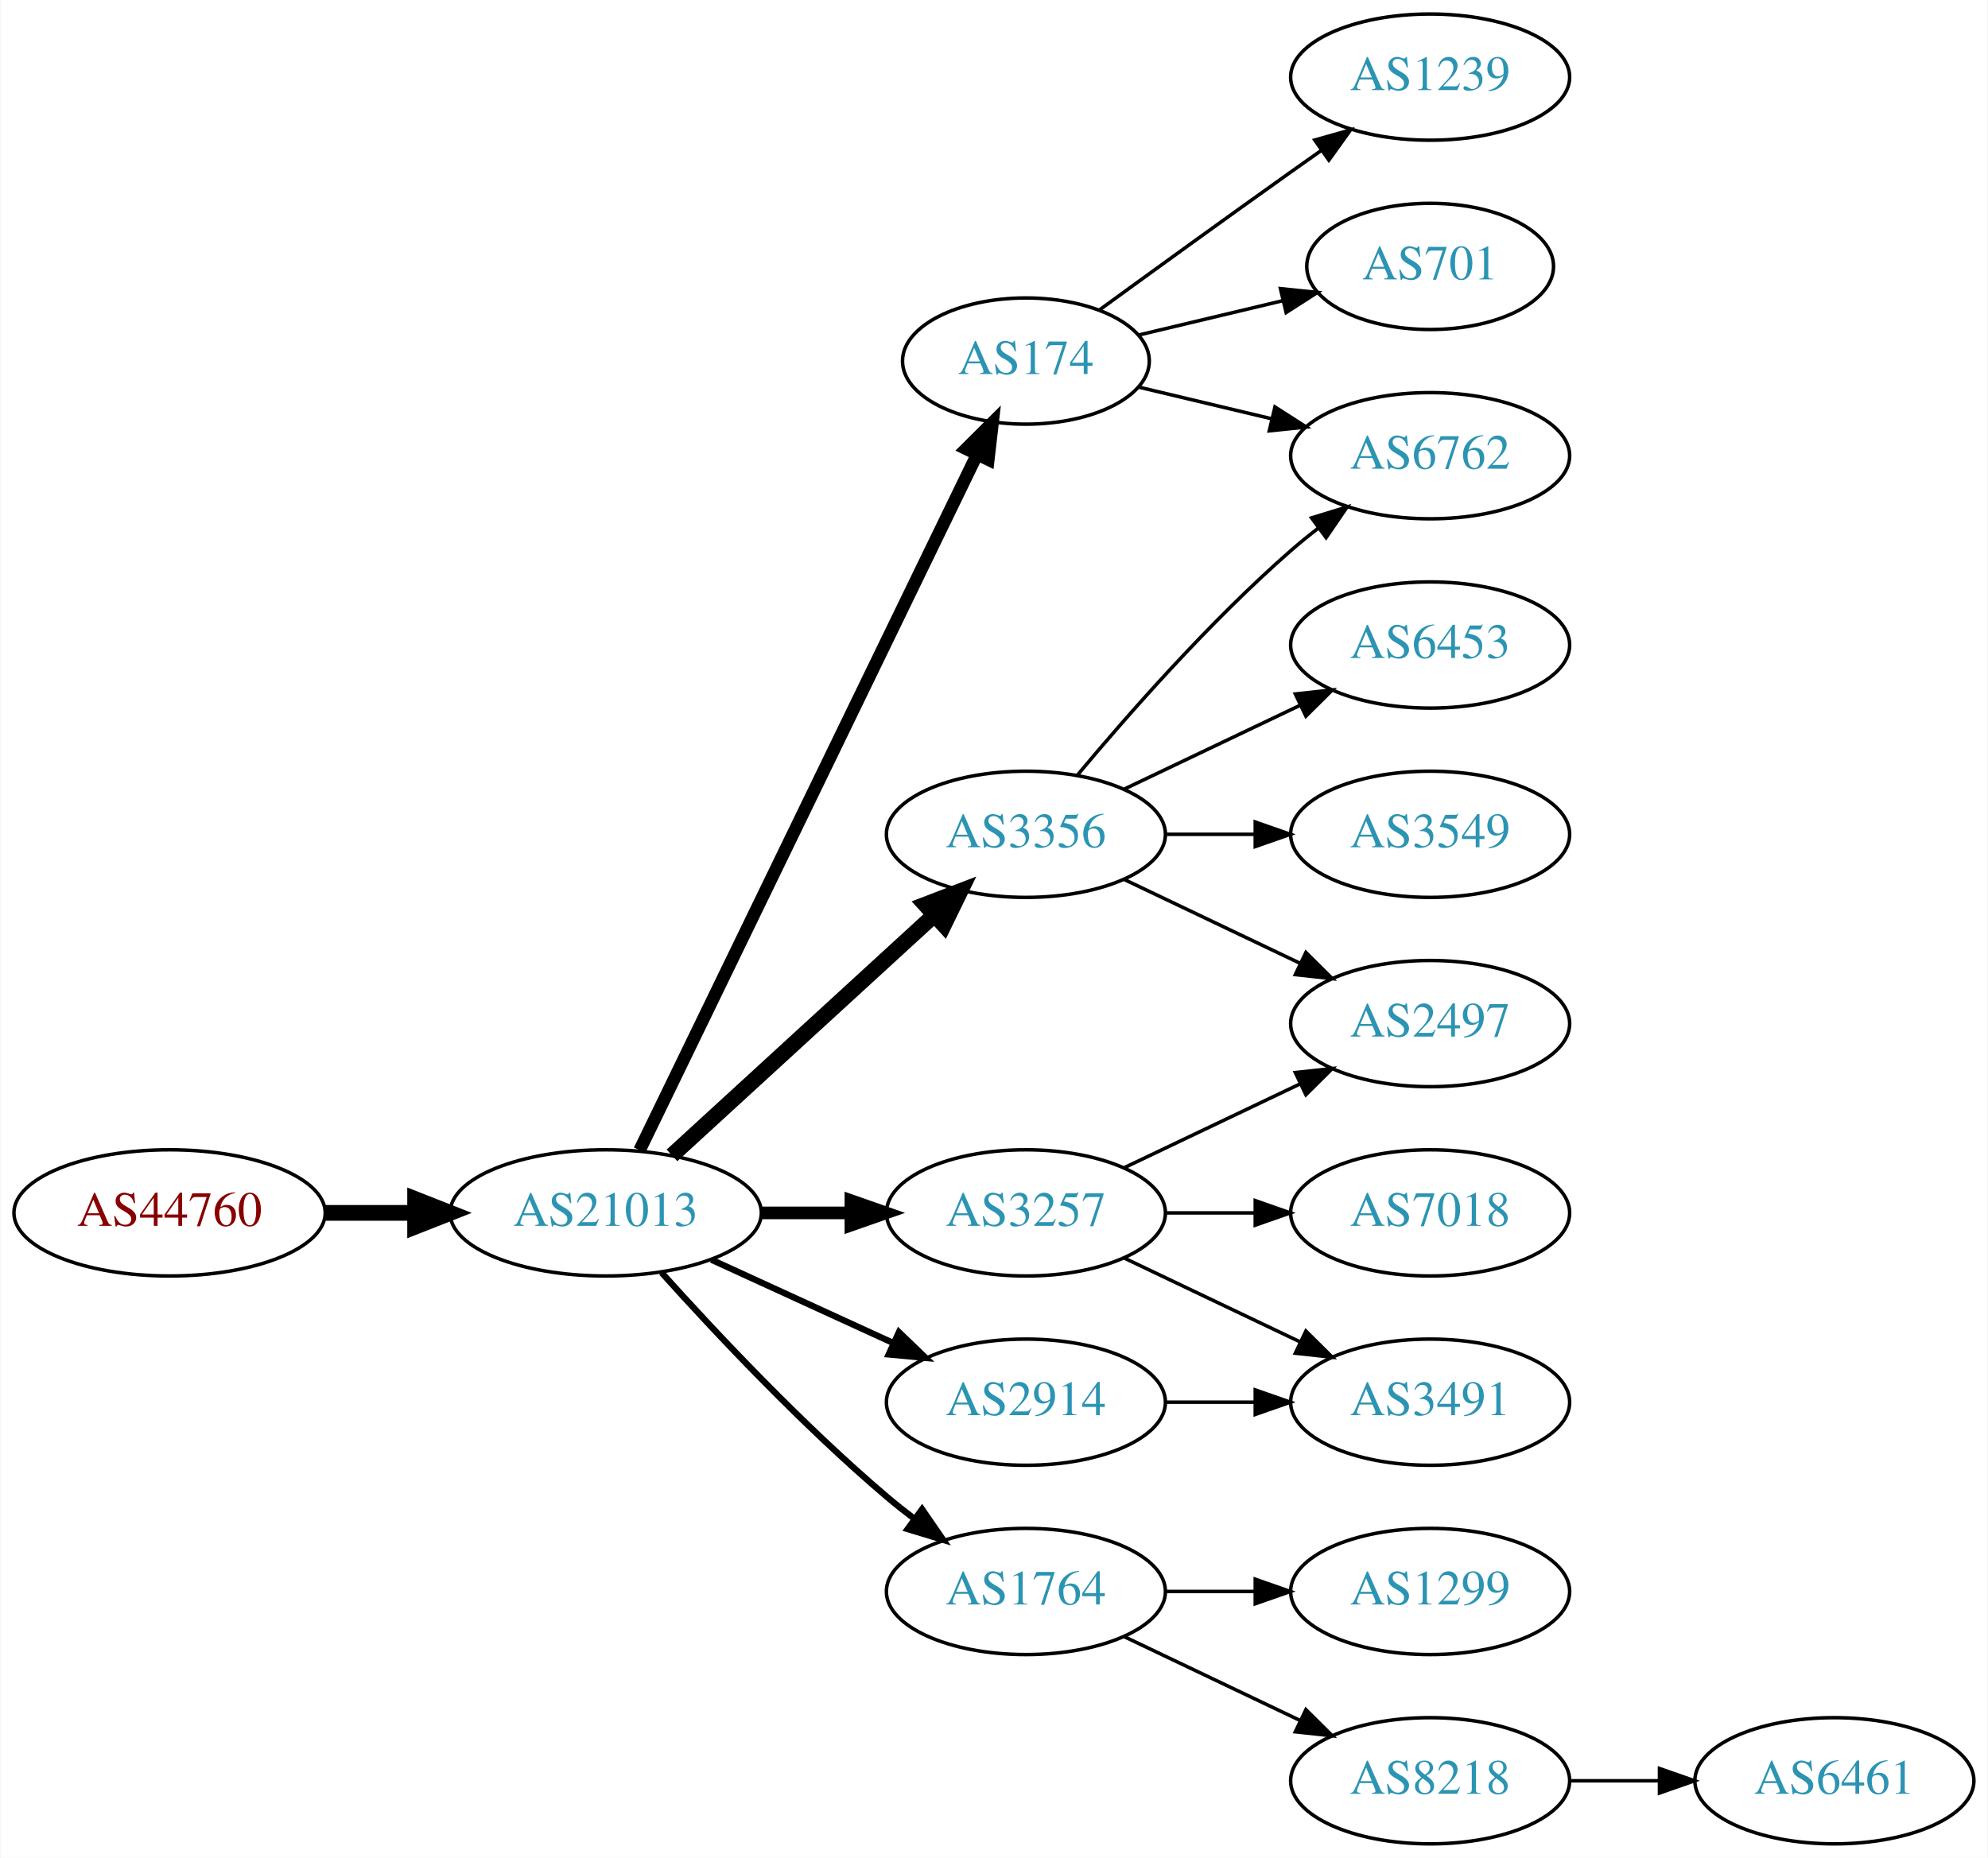
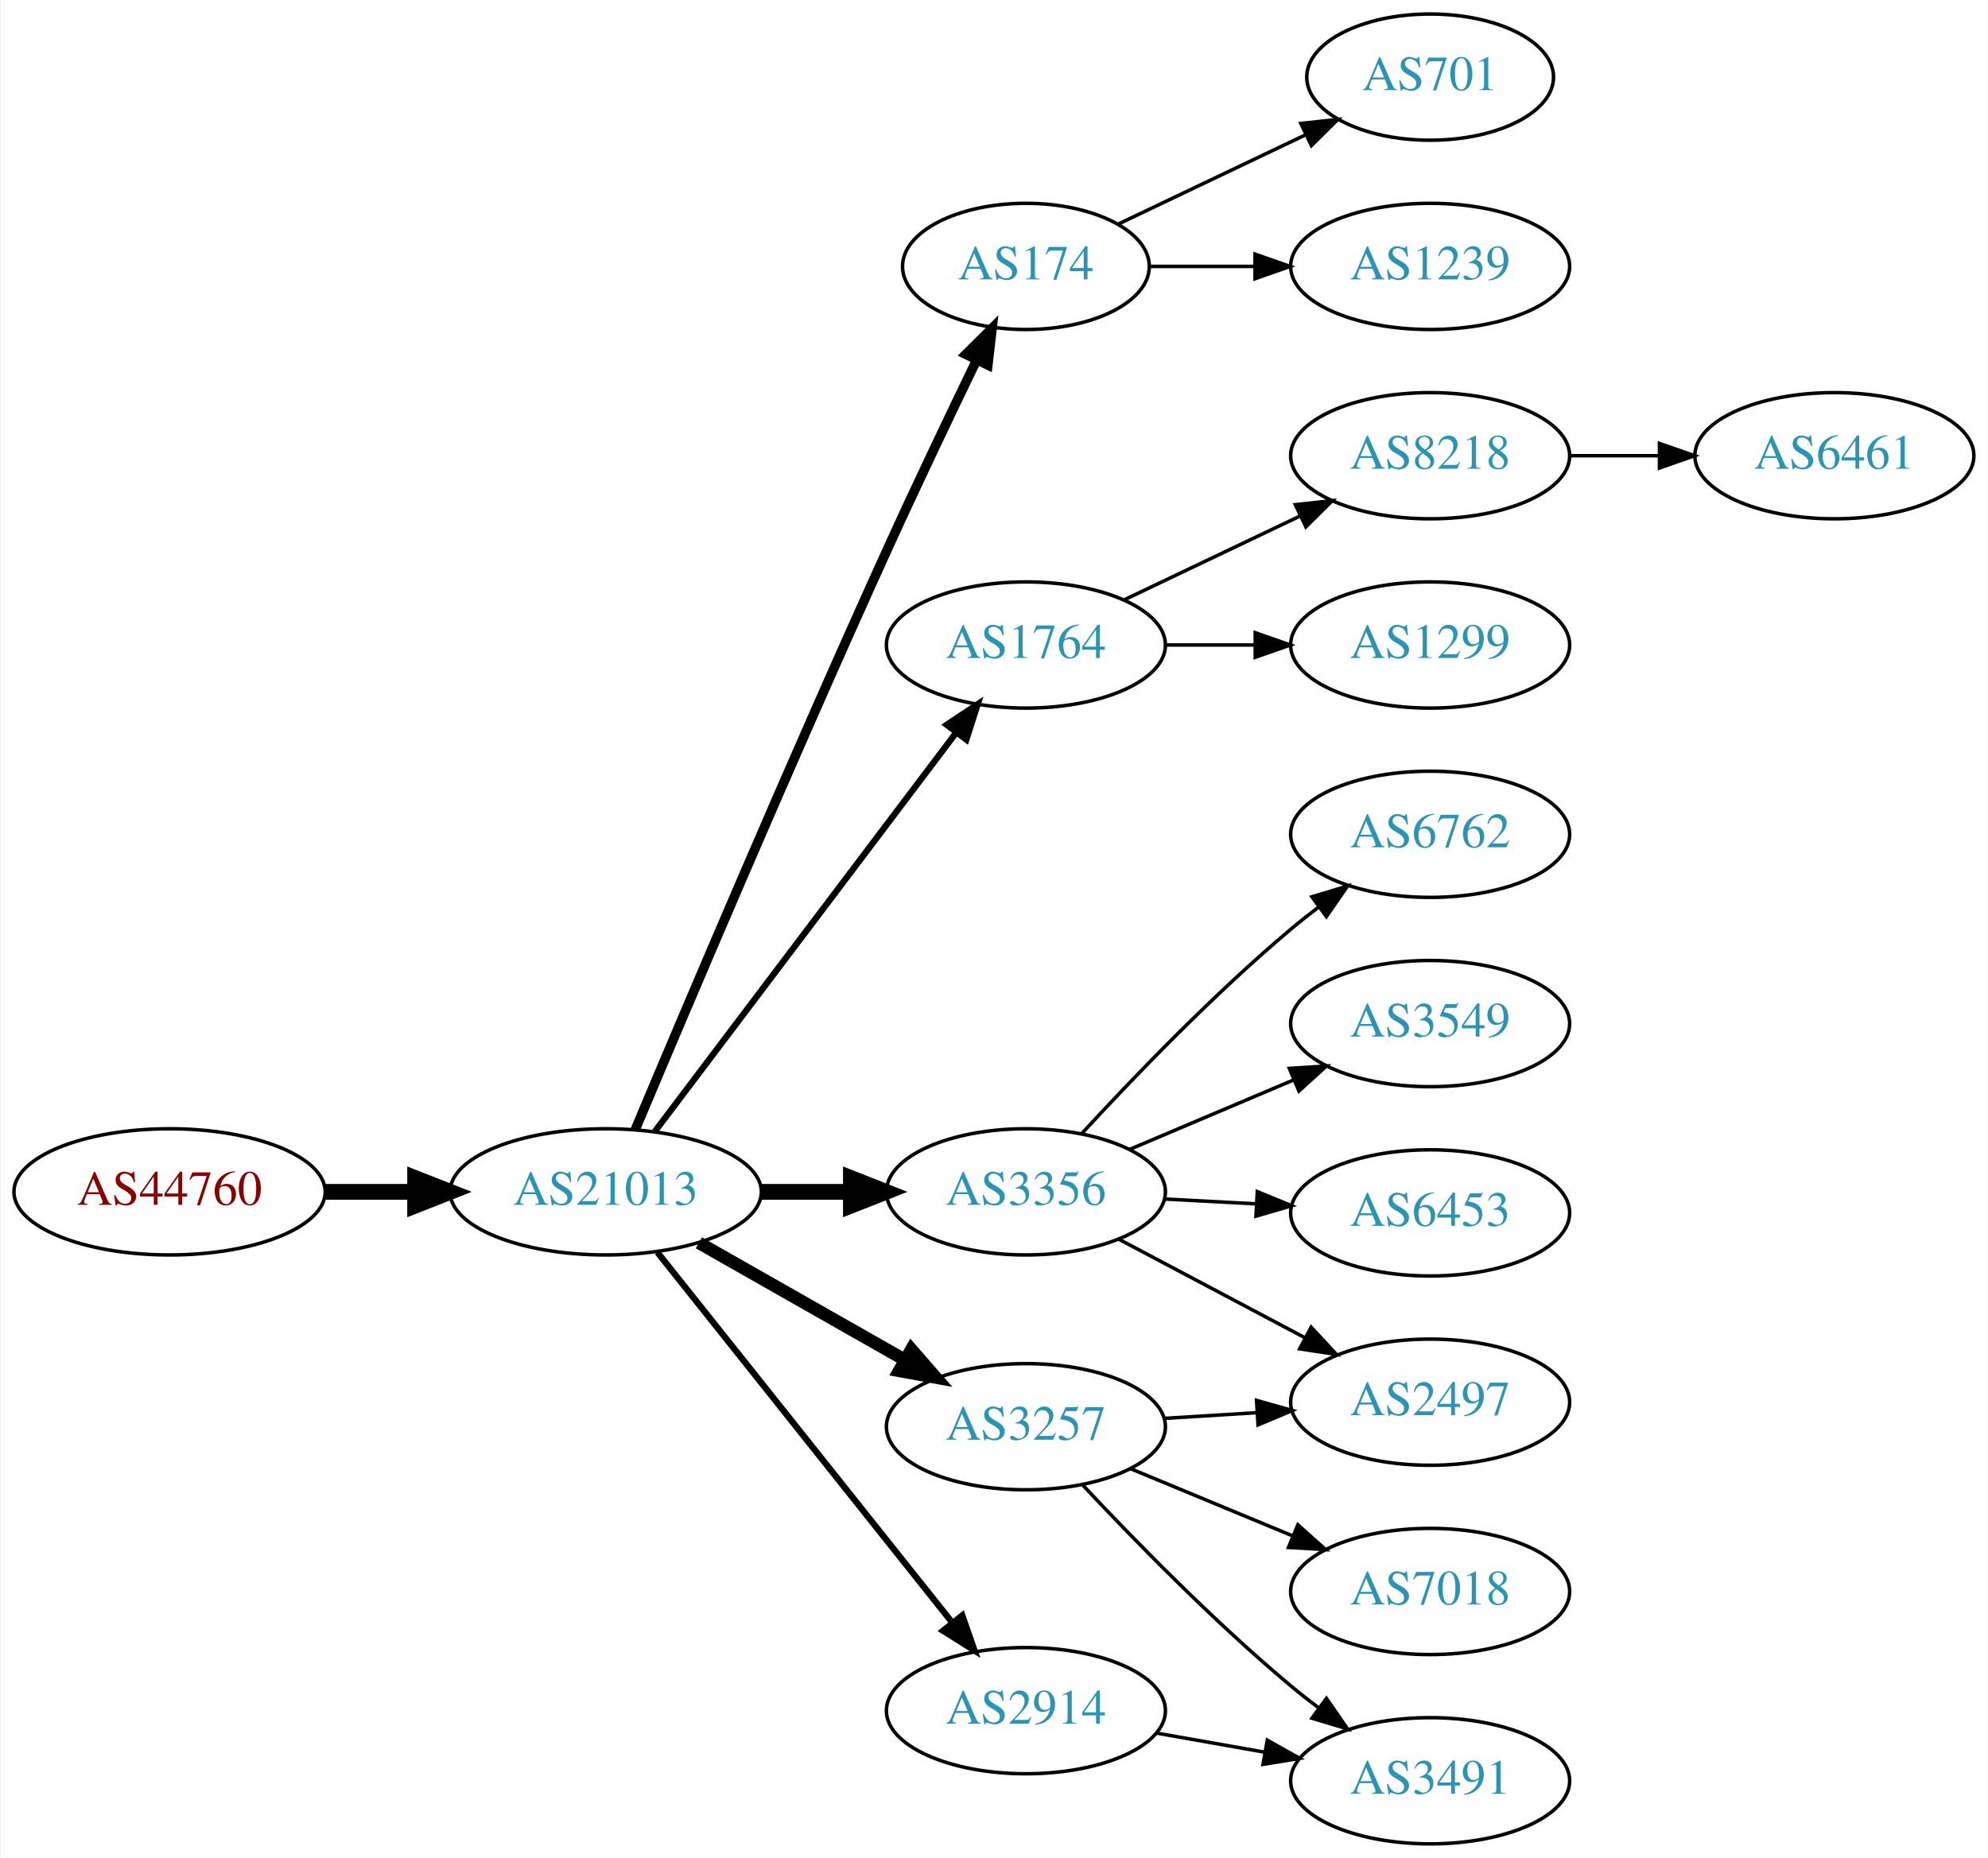
<svg xmlns="http://www.w3.org/2000/svg" xmlns:xlink="http://www.w3.org/1999/xlink" width="567pt" height="530pt" viewBox="0.00 0.00 566.66 530.00">
  <g id="graph0" class="graph" transform="scale(1 1) rotate(0) translate(4 526)">
    <polygon fill="white" stroke="none" points="-4,4 -4,-526 562.663,-526 562.663,4 -4,4" />
    <g id="node1" class="node">
      <g id="a_node1">
        <a xlink:href="/asn/44760" xlink:title="AS44760 ~ Skidata AG [AT]">
-           <ellipse fill="#ffffff" stroke="black" cx="44.196" cy="-180" rx="44.393" ry="18" />
-           <text text-anchor="middle" x="44.196" y="-176.3" font-family="Times,serif" font-size="14.00" fill="#880000">AS44760</text>
+           <ellipse fill="#ffffff" stroke="black" cx="44.196" cy="-186" rx="44.393" ry="18" />
+           <text text-anchor="middle" x="44.196" y="-182.3" font-family="Times,serif" font-size="14.00" fill="#880000">AS44760</text>
        </a>
      </g>
    </g>
    <g id="node2" class="node">
      <g id="a_node2">
        <a xlink:href="/asn/21013" xlink:title="AS21013 ~ Wels, AT [AT]">
-           <ellipse fill="#ffffff" stroke="black" cx="168.588" cy="-180" rx="44.393" ry="18" />
-           <text text-anchor="middle" x="168.588" y="-176.3" font-family="Times,serif" font-size="14.00" fill="#2c94b3">AS21013</text>
+           <ellipse fill="#ffffff" stroke="black" cx="168.588" cy="-186" rx="44.393" ry="18" />
+           <text text-anchor="middle" x="168.588" y="-182.3" font-family="Times,serif" font-size="14.00" fill="#2c94b3">AS21013</text>
        </a>
      </g>
    </g>
    <g id="edge1" class="edge">
-       <path fill="none" stroke="black" stroke-width="4.5" d="M88.692,-180C96.898,-180 105.569,-180 114.041,-180" />
-       <polygon fill="black" stroke="black" stroke-width="4.5" points="114.233,-183.938 124.233,-180 114.233,-176.063 114.233,-183.938" />
+       <path fill="none" stroke="black" stroke-width="4.5" d="M88.692,-186C96.898,-186 105.569,-186 114.041,-186" />
+       <polygon fill="black" stroke="black" stroke-width="4.5" points="114.233,-189.938 124.233,-186 114.233,-182.063 114.233,-189.938" />
    </g>
    <g id="node3" class="node">
      <g id="a_node3">
-         <a xlink:href="/asn/3257" xlink:title="AS3257 ~ GTT [DE]">
-           <ellipse fill="#ffffff" stroke="black" cx="288.431" cy="-180" rx="39.794" ry="18" />
-           <text text-anchor="middle" x="288.431" y="-176.3" font-family="Times,serif" font-size="14.00" fill="#2c94b3">AS3257</text>
+         <a xlink:href="/asn/174" xlink:title="AS174 ~ Cogent Communications [US]">
+           <ellipse fill="#ffffff" stroke="black" cx="288.431" cy="-450" rx="35.194" ry="18" />
+           <text text-anchor="middle" x="288.431" y="-446.3" font-family="Times,serif" font-size="14.00" fill="#2c94b3">AS174</text>
        </a>
      </g>
    </g>
    <g id="edge2" class="edge">
-       <path fill="none" stroke="black" stroke-width="3.6" d="M212.799,-180C221.112,-180 229.875,-180 238.357,-180" />
-       <polygon fill="black" stroke="black" stroke-width="3.6" points="238.516,-183.5 248.516,-180 238.516,-176.5 238.516,-183.5" />
+       <path fill="none" stroke="black" stroke-width="2.7" d="M177.019,-203.761C190.8,-236.567 221.413,-308.81 248.784,-369 257.063,-387.206 266.756,-407.518 274.363,-423.248" />
+       <polygon fill="black" stroke="black" stroke-width="2.7" points="271.285,-424.921 278.799,-432.39 277.583,-421.866 271.285,-424.921" />
    </g>
    <g id="node4" class="node">
      <g id="a_node4">
-         <a xlink:href="/asn/174" xlink:title="AS174 ~ Cogent Communications [US]">
-           <ellipse fill="#ffffff" stroke="black" cx="288.431" cy="-423" rx="35.194" ry="18" />
-           <text text-anchor="middle" x="288.431" y="-419.3" font-family="Times,serif" font-size="14.00" fill="#2c94b3">AS174</text>
+         <a xlink:href="/asn/1764" xlink:title="AS1764 ~ NEXTLAYER-AS [AT]">
+           <ellipse fill="#ffffff" stroke="black" cx="288.431" cy="-342" rx="39.794" ry="18" />
+           <text text-anchor="middle" x="288.431" y="-338.3" font-family="Times,serif" font-size="14.00" fill="#2c94b3">AS1764</text>
        </a>
      </g>
    </g>
    <g id="edge3" class="edge">
-       <path fill="none" stroke="black" stroke-width="3.6" d="M178.253,-197.868C198.734,-240.101 250.221,-346.272 274.447,-396.227" />
-       <polygon fill="black" stroke="black" stroke-width="3.6" points="271.399,-397.963 278.912,-405.433 277.697,-394.908 271.399,-397.963" />
+       <path fill="none" stroke="black" stroke-width="1.8" d="M182.65,-203.291C203.464,-230.845 244.261,-284.852 268.349,-316.739" />
+       <polygon fill="black" stroke="black" stroke-width="1.8" points="265.849,-319.236 274.669,-325.106 271.434,-315.017 265.849,-319.236" />
    </g>
    <g id="node5" class="node">
      <g id="a_node5">
-         <a xlink:href="/asn/1764" xlink:title="AS1764 ~ NEXTLAYER-AS [AT]">
-           <ellipse fill="#ffffff" stroke="black" cx="288.431" cy="-72" rx="39.794" ry="18" />
-           <text text-anchor="middle" x="288.431" y="-68.3" font-family="Times,serif" font-size="14.00" fill="#2c94b3">AS1764</text>
+         <a xlink:href="/asn/3356" xlink:title="AS3356 ~ Level 3 Parent, LLC [US]">
+           <ellipse fill="#ffffff" stroke="black" cx="288.431" cy="-186" rx="39.794" ry="18" />
+           <text text-anchor="middle" x="288.431" y="-182.3" font-family="Times,serif" font-size="14.00" fill="#2c94b3">AS3356</text>
        </a>
      </g>
    </g>
    <g id="edge4" class="edge">
-       <path fill="none" stroke="black" stroke-width="1.8" d="M184.521,-162.956C199.847,-145.903 224.782,-119.35 248.784,-99 251.281,-96.883 253.942,-94.768 256.653,-92.707" />
-       <polygon fill="black" stroke="black" stroke-width="1.8" points="258.819,-95.459 264.83,-86.734 254.69,-89.806 258.819,-95.459" />
+       <path fill="none" stroke="black" stroke-width="4.5" d="M212.799,-186C221.112,-186 229.875,-186 238.357,-186" />
+       <polygon fill="black" stroke="black" stroke-width="4.5" points="238.516,-189.938 248.516,-186 238.516,-182.063 238.516,-189.938" />
    </g>
    <g id="node6" class="node">
      <g id="a_node6">
-         <a xlink:href="/asn/3356" xlink:title="AS3356 ~ Level 3 Parent, LLC [US]">
-           <ellipse fill="#ffffff" stroke="black" cx="288.431" cy="-288" rx="39.794" ry="18" />
-           <text text-anchor="middle" x="288.431" y="-284.3" font-family="Times,serif" font-size="14.00" fill="#2c94b3">AS3356</text>
+         <a xlink:href="/asn/2914" xlink:title="AS2914 ~ NTT America, Inc. [US]">
+           <ellipse fill="#ffffff" stroke="black" cx="288.431" cy="-38" rx="39.794" ry="18" />
+           <text text-anchor="middle" x="288.431" y="-34.3" font-family="Times,serif" font-size="14.00" fill="#2c94b3">AS2914</text>
        </a>
      </g>
    </g>
    <g id="edge5" class="edge">
-       <path fill="none" stroke="black" stroke-width="4.5" d="M187.486,-196.403C207.414,-214.667 239.772,-244.322 262.249,-264.921" />
-       <polygon fill="black" stroke="black" stroke-width="4.5" points="259.718,-267.943 269.751,-271.797 265.039,-262.137 259.718,-267.943" />
+       <path fill="none" stroke="black" stroke-width="1.8" d="M183.337,-168.733C204.093,-142.666 243.538,-93.126 267.462,-63.079" />
+       <polygon fill="black" stroke="black" stroke-width="1.8" points="270.279,-65.16 273.77,-55.157 264.803,-60.8 270.279,-65.16" />
    </g>
    <g id="node7" class="node">
      <g id="a_node7">
-         <a xlink:href="/asn/2914" xlink:title="AS2914 ~ NTT America, Inc. [US]">
-           <ellipse fill="#ffffff" stroke="black" cx="288.431" cy="-126" rx="39.794" ry="18" />
-           <text text-anchor="middle" x="288.431" y="-122.3" font-family="Times,serif" font-size="14.00" fill="#2c94b3">AS2914</text>
+         <a xlink:href="/asn/3257" xlink:title="AS3257 ~ GTT [DE]">
+           <ellipse fill="#ffffff" stroke="black" cx="288.431" cy="-119" rx="39.794" ry="18" />
+           <text text-anchor="middle" x="288.431" y="-115.3" font-family="Times,serif" font-size="14.00" fill="#2c94b3">AS3257</text>
        </a>
      </g>
    </g>
    <g id="edge6" class="edge">
-       <path fill="none" stroke="black" stroke-width="1.8" d="M198.718,-166.652C214.329,-159.498 233.727,-150.609 250.399,-142.97" />
-       <polygon fill="black" stroke="black" stroke-width="1.8" points="252.218,-145.986 259.851,-138.638 249.302,-139.622 252.218,-145.986" />
+       <path fill="none" stroke="black" stroke-width="3.6" d="M195.158,-171.462C212.378,-161.672 235.263,-148.66 253.934,-138.045" />
+       <polygon fill="black" stroke="black" stroke-width="3.6" points="255.755,-141.036 262.718,-133.05 252.295,-134.95 255.755,-141.036" />
+     </g>
+     <g id="node15" class="node">
+       <g id="a_node15">
+         <a xlink:href="/asn/701" xlink:title="AS701 ~ UUNET [US]">
+           <ellipse fill="#ffffff" stroke="black" cx="403.724" cy="-504" rx="35.194" ry="18" />
+           <text text-anchor="middle" x="403.724" y="-500.3" font-family="Times,serif" font-size="14.00" fill="#2c94b3">AS701</text>
+         </a>
+       </g>
+     </g>
+     <g id="edge14" class="edge">
+       <path fill="none" stroke="black" d="M314.856,-462.119C330.599,-469.622 351.021,-479.356 368.214,-487.551" />
+       <polygon fill="black" stroke="black" points="366.85,-490.779 377.383,-491.922 369.862,-484.46 366.85,-490.779" />
+     </g>
+     <g id="node16" class="node">
+       <g id="a_node16">
+         <a xlink:href="/asn/1239" xlink:title="AS1239 ~ Sprint [US]">
+           <ellipse fill="#ffffff" stroke="black" cx="403.724" cy="-450" rx="39.794" ry="18" />
+           <text text-anchor="middle" x="403.724" y="-446.3" font-family="Times,serif" font-size="14.00" fill="#2c94b3">AS1239</text>
+         </a>
+       </g>
+     </g>
+     <g id="edge15" class="edge">
+       <path fill="none" stroke="black" d="M323.73,-450C333.107,-450 343.457,-450 353.492,-450" />
+       <polygon fill="black" stroke="black" points="353.781,-453.5 363.781,-450 353.781,-446.5 353.781,-453.5" />
    </g>
    <g id="node8" class="node">
      <g id="a_node8">
-         <a xlink:href="/asn/2497" xlink:title="AS2497 ~ Internet Initiative Japan Inc. [JP]">
-           <ellipse fill="#ffffff" stroke="black" cx="403.724" cy="-234" rx="39.794" ry="18" />
-           <text text-anchor="middle" x="403.724" y="-230.3" font-family="Times,serif" font-size="14.00" fill="#2c94b3">AS2497</text>
+         <a xlink:href="/asn/8218" xlink:title="AS8218 ~ legacy Neotelecoms [FR]">
+           <ellipse fill="#ffffff" stroke="black" cx="403.724" cy="-396" rx="39.794" ry="18" />
+           <text text-anchor="middle" x="403.724" y="-392.3" font-family="Times,serif" font-size="14.00" fill="#2c94b3">AS8218</text>
        </a>
      </g>
    </g>
    <g id="edge7" class="edge">
-       <path fill="none" stroke="black" d="M316.567,-192.934C331.561,-200.081 350.382,-209.052 366.605,-216.785" />
-       <polygon fill="black" stroke="black" points="365.276,-220.028 375.809,-221.171 368.288,-213.709 365.276,-220.028" />
+       <path fill="none" stroke="black" d="M316.567,-354.934C331.561,-362.081 350.382,-371.052 366.605,-378.785" />
+       <polygon fill="black" stroke="black" points="365.276,-382.028 375.809,-383.171 368.288,-375.709 365.276,-382.028" />
    </g>
    <g id="node9" class="node">
      <g id="a_node9">
+         <a xlink:href="/asn/1299" xlink:title="AS1299 ~ Telia Carrier [EU]">
+           <ellipse fill="#ffffff" stroke="black" cx="403.724" cy="-342" rx="39.794" ry="18" />
+           <text text-anchor="middle" x="403.724" y="-338.3" font-family="Times,serif" font-size="14.00" fill="#2c94b3">AS1299</text>
+         </a>
+       </g>
+     </g>
+     <g id="edge8" class="edge">
+       <path fill="none" stroke="black" d="M328.103,-342C336.306,-342 345.07,-342 353.602,-342" />
+       <polygon fill="black" stroke="black" points="353.841,-345.5 363.841,-342 353.841,-338.5 353.841,-345.5" />
+     </g>
+     <g id="node11" class="node">
+       <g id="a_node11">
+         <a xlink:href="/asn/2497" xlink:title="AS2497 ~ Internet Initiative Japan Inc. [JP]">
+           <ellipse fill="#ffffff" stroke="black" cx="403.724" cy="-126" rx="39.794" ry="18" />
+           <text text-anchor="middle" x="403.724" y="-122.3" font-family="Times,serif" font-size="14.00" fill="#2c94b3">AS2497</text>
+         </a>
+       </g>
+     </g>
+     <g id="edge10" class="edge">
+       <path fill="none" stroke="black" d="M314.856,-172.535C330.489,-164.256 350.735,-153.533 367.853,-144.468" />
+       <polygon fill="black" stroke="black" points="369.792,-147.401 376.991,-139.628 366.516,-141.215 369.792,-147.401" />
+     </g>
+     <g id="node12" class="node">
+       <g id="a_node12">
+         <a xlink:href="/asn/3549" xlink:title="AS3549 ~ Level 3 Parent, LLC [US]">
+           <ellipse fill="#ffffff" stroke="black" cx="403.724" cy="-234" rx="39.794" ry="18" />
+           <text text-anchor="middle" x="403.724" y="-230.3" font-family="Times,serif" font-size="14.00" fill="#2c94b3">AS3549</text>
+         </a>
+       </g>
+     </g>
+     <g id="edge11" class="edge">
+       <path fill="none" stroke="black" d="M318.019,-198.112C332.242,-204.138 349.621,-211.502 364.928,-217.987" />
+       <polygon fill="black" stroke="black" points="363.571,-221.213 374.144,-221.891 366.302,-214.768 363.571,-221.213" />
+     </g>
+     <g id="node13" class="node">
+       <g id="a_node13">
+         <a xlink:href="/asn/6453" xlink:title="AS6453 ~ TATA COMMUNICATIONS (AMERICA) INC [US]">
+           <ellipse fill="#ffffff" stroke="black" cx="403.724" cy="-180" rx="39.794" ry="18" />
+           <text text-anchor="middle" x="403.724" y="-176.3" font-family="Times,serif" font-size="14.00" fill="#2c94b3">AS6453</text>
+         </a>
+       </g>
+     </g>
+     <g id="edge12" class="edge">
+       <path fill="none" stroke="black" d="M328.103,-183.952C336.488,-183.508 345.46,-183.033 354.171,-182.571" />
+       <polygon fill="black" stroke="black" points="354.425,-186.063 364.226,-182.039 354.055,-179.073 354.425,-186.063" />
+     </g>
+     <g id="node14" class="node">
+       <g id="a_node14">
+         <a xlink:href="/asn/6762" xlink:title="AS6762 ~ TELECOM ITALIA SPARKLE S.p.A. [IT]">
+           <ellipse fill="#ffffff" stroke="black" cx="403.724" cy="-288" rx="39.794" ry="18" />
+           <text text-anchor="middle" x="403.724" y="-284.3" font-family="Times,serif" font-size="14.00" fill="#2c94b3">AS6762</text>
+         </a>
+       </g>
+     </g>
+     <g id="edge13" class="edge">
+       <path fill="none" stroke="black" d="M304.38,-202.65C318.922,-218.441 341.995,-242.446 364.077,-261 366.584,-263.106 369.251,-265.213 371.966,-267.27" />
+       <polygon fill="black" stroke="black" points="370.007,-270.172 380.149,-273.235 374.13,-264.516 370.007,-270.172" />
+     </g>
+     <g id="node17" class="node">
+       <g id="a_node17">
        <a xlink:href="/asn/3491" xlink:title="AS3491 ~ PCCW Global, Inc. [US]">
-           <ellipse fill="#ffffff" stroke="black" cx="403.724" cy="-126" rx="39.794" ry="18" />
-           <text text-anchor="middle" x="403.724" y="-122.3" font-family="Times,serif" font-size="14.00" fill="#2c94b3">AS3491</text>
-         </a>
-       </g>
-     </g>
-     <g id="edge8" class="edge">
-       <path fill="none" stroke="black" d="M316.567,-167.066C331.561,-159.919 350.382,-150.948 366.605,-143.215" />
-       <polygon fill="black" stroke="black" points="368.288,-146.291 375.809,-138.829 365.276,-139.972 368.288,-146.291" />
+           <ellipse fill="#ffffff" stroke="black" cx="403.724" cy="-18" rx="39.794" ry="18" />
+           <text text-anchor="middle" x="403.724" y="-14.3" font-family="Times,serif" font-size="14.00" fill="#2c94b3">AS3491</text>
+         </a>
+       </g>
+     </g>
+     <g id="edge16" class="edge">
+       <path fill="none" stroke="black" d="M325.589,-31.617C335.4,-29.885 346.158,-27.986 356.444,-26.17" />
+       <polygon fill="black" stroke="black" points="357.281,-29.576 366.521,-24.391 356.064,-22.683 357.281,-29.576" />
+     </g>
+     <g id="edge17" class="edge">
+       <path fill="none" stroke="black" d="M327.787,-121.37C336.276,-121.894 345.38,-122.457 354.214,-123.003" />
+       <polygon fill="black" stroke="black" points="354.211,-126.509 364.407,-123.633 354.642,-119.522 354.211,-126.509" />
+     </g>
+     <g id="edge19" class="edge">
+       <path fill="none" stroke="black" d="M304.698,-102.296C319.283,-86.729 342.221,-63.239 364.077,-45 366.591,-42.902 369.263,-40.801 371.981,-38.748" />
+       <polygon fill="black" stroke="black" points="374.144,-41.504 380.169,-32.789 370.024,-35.844 374.144,-41.504" />
+     </g>
+     <g id="node18" class="node">
+       <g id="a_node18">
+         <a xlink:href="/asn/7018" xlink:title="AS7018 ~ AT&amp;T Services, Inc. [US]">
+           <ellipse fill="#ffffff" stroke="black" cx="403.724" cy="-72" rx="39.794" ry="18" />
+           <text text-anchor="middle" x="403.724" y="-68.3" font-family="Times,serif" font-size="14.00" fill="#2c94b3">AS7018</text>
+         </a>
+       </g>
+     </g>
+     <g id="edge18" class="edge">
+       <path fill="none" stroke="black" d="M318.313,-107.018C332.295,-101.218 349.276,-94.173 364.331,-87.928" />
+       <polygon fill="black" stroke="black" points="365.999,-91.025 373.895,-83.96 363.317,-84.559 365.999,-91.025" />
    </g>
    <g id="node10" class="node">
      <g id="a_node10">
-         <a xlink:href="/asn/7018" xlink:title="AS7018 ~ AT&amp;T Services, Inc. [US]">
-           <ellipse fill="#ffffff" stroke="black" cx="403.724" cy="-180" rx="39.794" ry="18" />
-           <text text-anchor="middle" x="403.724" y="-176.3" font-family="Times,serif" font-size="14.00" fill="#2c94b3">AS7018</text>
+         <a xlink:href="/asn/6461" xlink:title="AS6461 ~ Zayo Bandwidth [US]">
+           <ellipse fill="#ffffff" stroke="black" cx="519.017" cy="-396" rx="39.794" ry="18" />
+           <text text-anchor="middle" x="519.017" y="-392.3" font-family="Times,serif" font-size="14.00" fill="#2c94b3">AS6461</text>
        </a>
      </g>
    </g>
    <g id="edge9" class="edge">
-       <path fill="none" stroke="black" d="M328.103,-180C336.306,-180 345.07,-180 353.602,-180" />
-       <polygon fill="black" stroke="black" points="353.841,-183.5 363.841,-180 353.841,-176.5 353.841,-183.5" />
-     </g>
-     <g id="node13" class="node">
-       <g id="a_node13">
-         <a xlink:href="/asn/1239" xlink:title="AS1239 ~ Sprint [US]">
-           <ellipse fill="#ffffff" stroke="black" cx="403.724" cy="-504" rx="39.794" ry="18" />
-           <text text-anchor="middle" x="403.724" y="-500.3" font-family="Times,serif" font-size="14.00" fill="#2c94b3">AS1239</text>
-         </a>
-       </g>
-     </g>
-     <g id="edge12" class="edge">
-       <path fill="none" stroke="black" d="M309.327,-437.529C324.328,-448.45 345.436,-463.747 364.077,-477 366.898,-479.005 369.841,-481.085 372.789,-483.159" />
-       <polygon fill="black" stroke="black" points="370.816,-486.05 381.013,-488.926 374.835,-480.319 370.816,-486.05" />
-     </g>
-     <g id="node14" class="node">
-       <g id="a_node14">
-         <a xlink:href="/asn/701" xlink:title="AS701 ~ UUNET [US]">
-           <ellipse fill="#ffffff" stroke="black" cx="403.724" cy="-450" rx="35.194" ry="18" />
-           <text text-anchor="middle" x="403.724" y="-446.3" font-family="Times,serif" font-size="14.00" fill="#2c94b3">AS701</text>
-         </a>
-       </g>
-     </g>
-     <g id="edge13" class="edge">
-       <path fill="none" stroke="black" d="M320.688,-430.449C333.319,-433.459 348.073,-436.976 361.559,-440.19" />
-       <polygon fill="black" stroke="black" points="361.029,-443.661 371.568,-442.575 362.652,-436.852 361.029,-443.661" />
-     </g>
-     <g id="node15" class="node">
-       <g id="a_node15">
-         <a xlink:href="/asn/6762" xlink:title="AS6762 ~ TELECOM ITALIA SPARKLE S.p.A. [IT]">
-           <ellipse fill="#ffffff" stroke="black" cx="403.724" cy="-396" rx="39.794" ry="18" />
-           <text text-anchor="middle" x="403.724" y="-392.3" font-family="Times,serif" font-size="14.00" fill="#2c94b3">AS6762</text>
-         </a>
-       </g>
-     </g>
-     <g id="edge14" class="edge">
-       <path fill="none" stroke="black" d="M320.688,-415.551C332.368,-412.767 345.864,-409.551 358.493,-406.541" />
-       <polygon fill="black" stroke="black" points="359.469,-409.907 368.385,-404.184 357.846,-403.097 359.469,-409.907" />
-     </g>
-     <g id="node11" class="node">
-       <g id="a_node11">
-         <a xlink:href="/asn/1299" xlink:title="AS1299 ~ Telia Carrier [EU]">
-           <ellipse fill="#ffffff" stroke="black" cx="403.724" cy="-72" rx="39.794" ry="18" />
-           <text text-anchor="middle" x="403.724" y="-68.3" font-family="Times,serif" font-size="14.00" fill="#2c94b3">AS1299</text>
-         </a>
-       </g>
-     </g>
-     <g id="edge10" class="edge">
-       <path fill="none" stroke="black" d="M328.103,-72C336.306,-72 345.07,-72 353.602,-72" />
-       <polygon fill="black" stroke="black" points="353.841,-75.5 363.841,-72 353.841,-68.5 353.841,-75.5" />
-     </g>
-     <g id="node12" class="node">
-       <g id="a_node12">
-         <a xlink:href="/asn/8218" xlink:title="AS8218 ~ legacy Neotelecoms [FR]">
-           <ellipse fill="#ffffff" stroke="black" cx="403.724" cy="-18" rx="39.794" ry="18" />
-           <text text-anchor="middle" x="403.724" y="-14.3" font-family="Times,serif" font-size="14.00" fill="#2c94b3">AS8218</text>
-         </a>
-       </g>
-     </g>
-     <g id="edge11" class="edge">
-       <path fill="none" stroke="black" d="M316.567,-59.066C331.561,-51.919 350.382,-42.948 366.605,-35.215" />
-       <polygon fill="black" stroke="black" points="368.288,-38.291 375.809,-30.829 365.276,-31.972 368.288,-38.291" />
-     </g>
-     <g id="edge18" class="edge">
-       <path fill="none" stroke="black" d="M316.567,-275.066C331.561,-267.919 350.382,-258.948 366.605,-251.215" />
-       <polygon fill="black" stroke="black" points="368.288,-254.291 375.809,-246.829 365.276,-247.972 368.288,-254.291" />
-     </g>
-     <g id="edge16" class="edge">
-       <path fill="none" stroke="black" d="M303.061,-304.817C317.343,-321.929 340.89,-348.745 364.077,-369 366.543,-371.154 369.182,-373.294 371.879,-375.372" />
-       <polygon fill="black" stroke="black" points="369.904,-378.264 380.033,-381.37 374.052,-372.625 369.904,-378.264" />
-     </g>
-     <g id="node16" class="node">
-       <g id="a_node16">
-         <a xlink:href="/asn/6453" xlink:title="AS6453 ~ TATA COMMUNICATIONS (AMERICA) INC [US]">
-           <ellipse fill="#ffffff" stroke="black" cx="403.724" cy="-342" rx="39.794" ry="18" />
-           <text text-anchor="middle" x="403.724" y="-338.3" font-family="Times,serif" font-size="14.00" fill="#2c94b3">AS6453</text>
-         </a>
-       </g>
-     </g>
-     <g id="edge15" class="edge">
-       <path fill="none" stroke="black" d="M316.567,-300.934C331.561,-308.081 350.382,-317.052 366.605,-324.785" />
-       <polygon fill="black" stroke="black" points="365.276,-328.028 375.809,-329.171 368.288,-321.709 365.276,-328.028" />
-     </g>
-     <g id="node17" class="node">
-       <g id="a_node17">
-         <a xlink:href="/asn/3549" xlink:title="AS3549 ~ Level 3 Parent, LLC [US]">
-           <ellipse fill="#ffffff" stroke="black" cx="403.724" cy="-288" rx="39.794" ry="18" />
-           <text text-anchor="middle" x="403.724" y="-284.3" font-family="Times,serif" font-size="14.00" fill="#2c94b3">AS3549</text>
-         </a>
-       </g>
-     </g>
-     <g id="edge17" class="edge">
-       <path fill="none" stroke="black" d="M328.103,-288C336.306,-288 345.07,-288 353.602,-288" />
-       <polygon fill="black" stroke="black" points="353.841,-291.5 363.841,-288 353.841,-284.5 353.841,-291.5" />
-     </g>
-     <g id="edge20" class="edge">
-       <path fill="none" stroke="black" d="M328.103,-126C336.306,-126 345.07,-126 353.602,-126" />
-       <polygon fill="black" stroke="black" points="353.841,-129.5 363.841,-126 353.841,-122.5 353.841,-129.5" />
-     </g>
-     <g id="node18" class="node">
-       <g id="a_node18">
-         <a xlink:href="/asn/6461" xlink:title="AS6461 ~ Zayo Bandwidth [US]">
-           <ellipse fill="#ffffff" stroke="black" cx="519.017" cy="-18" rx="39.794" ry="18" />
-           <text text-anchor="middle" x="519.017" y="-14.3" font-family="Times,serif" font-size="14.00" fill="#2c94b3">AS6461</text>
-         </a>
-       </g>
-     </g>
-     <g id="edge19" class="edge">
-       <path fill="none" stroke="black" d="M443.396,-18C451.599,-18 460.363,-18 468.895,-18" />
-       <polygon fill="black" stroke="black" points="469.134,-21.5 479.134,-18 469.134,-14.5 469.134,-21.5" />
+       <path fill="none" stroke="black" d="M443.396,-396C451.599,-396 460.363,-396 468.895,-396" />
+       <polygon fill="black" stroke="black" points="469.134,-399.5 479.134,-396 469.134,-392.5 469.134,-399.5" />
    </g>
  </g>
</svg>
